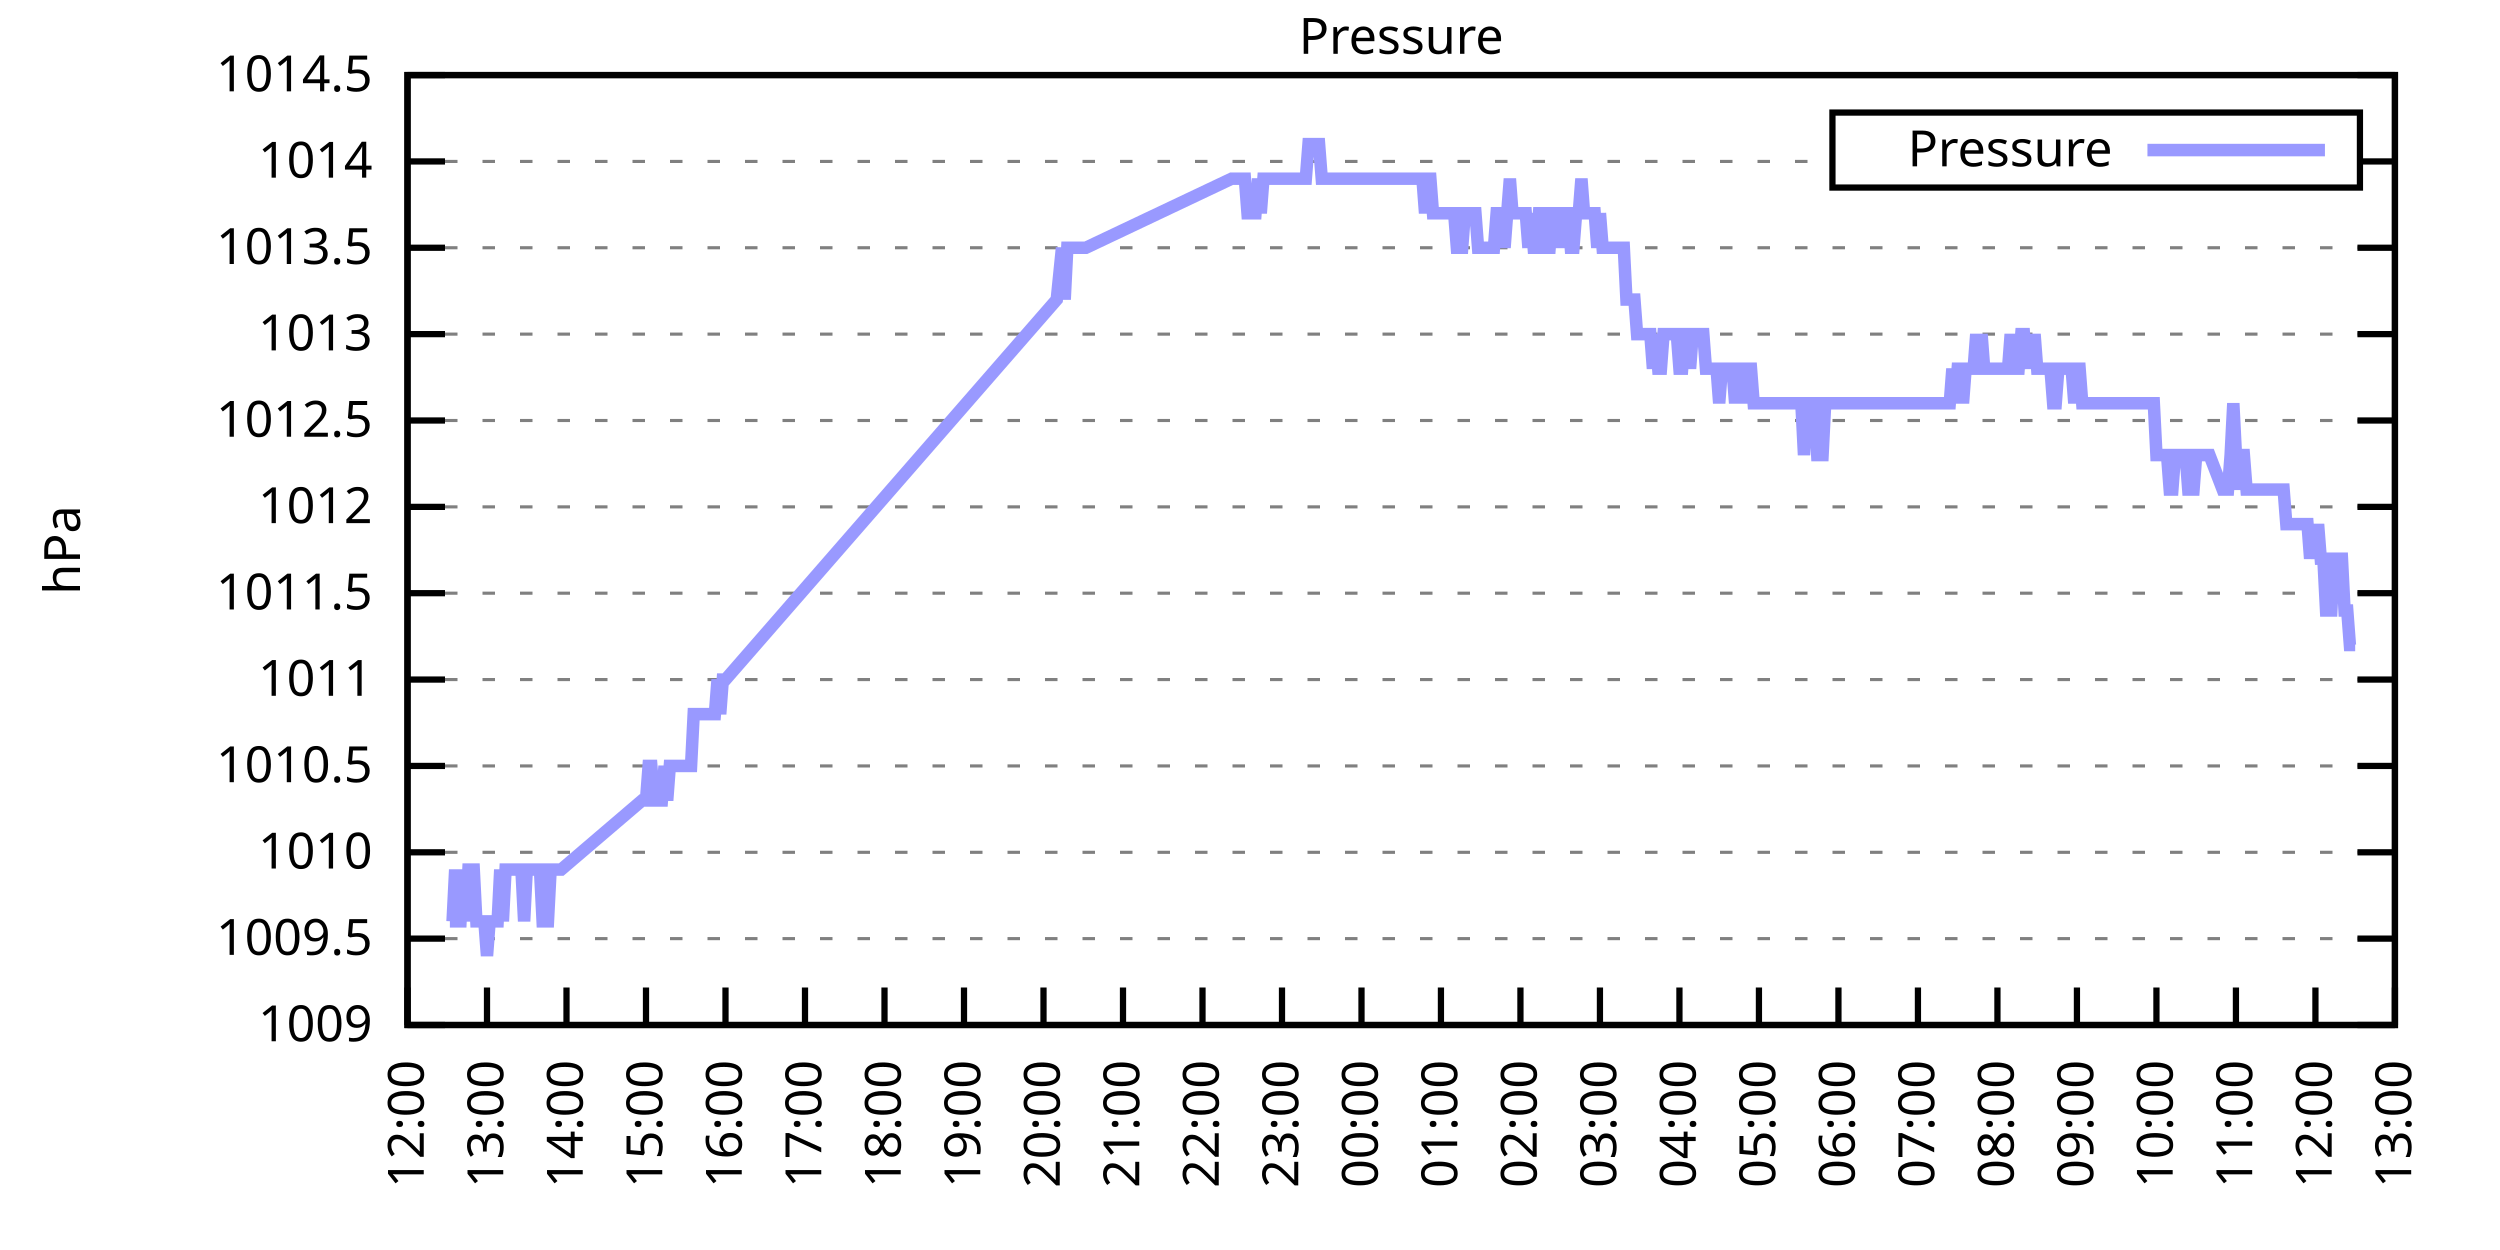
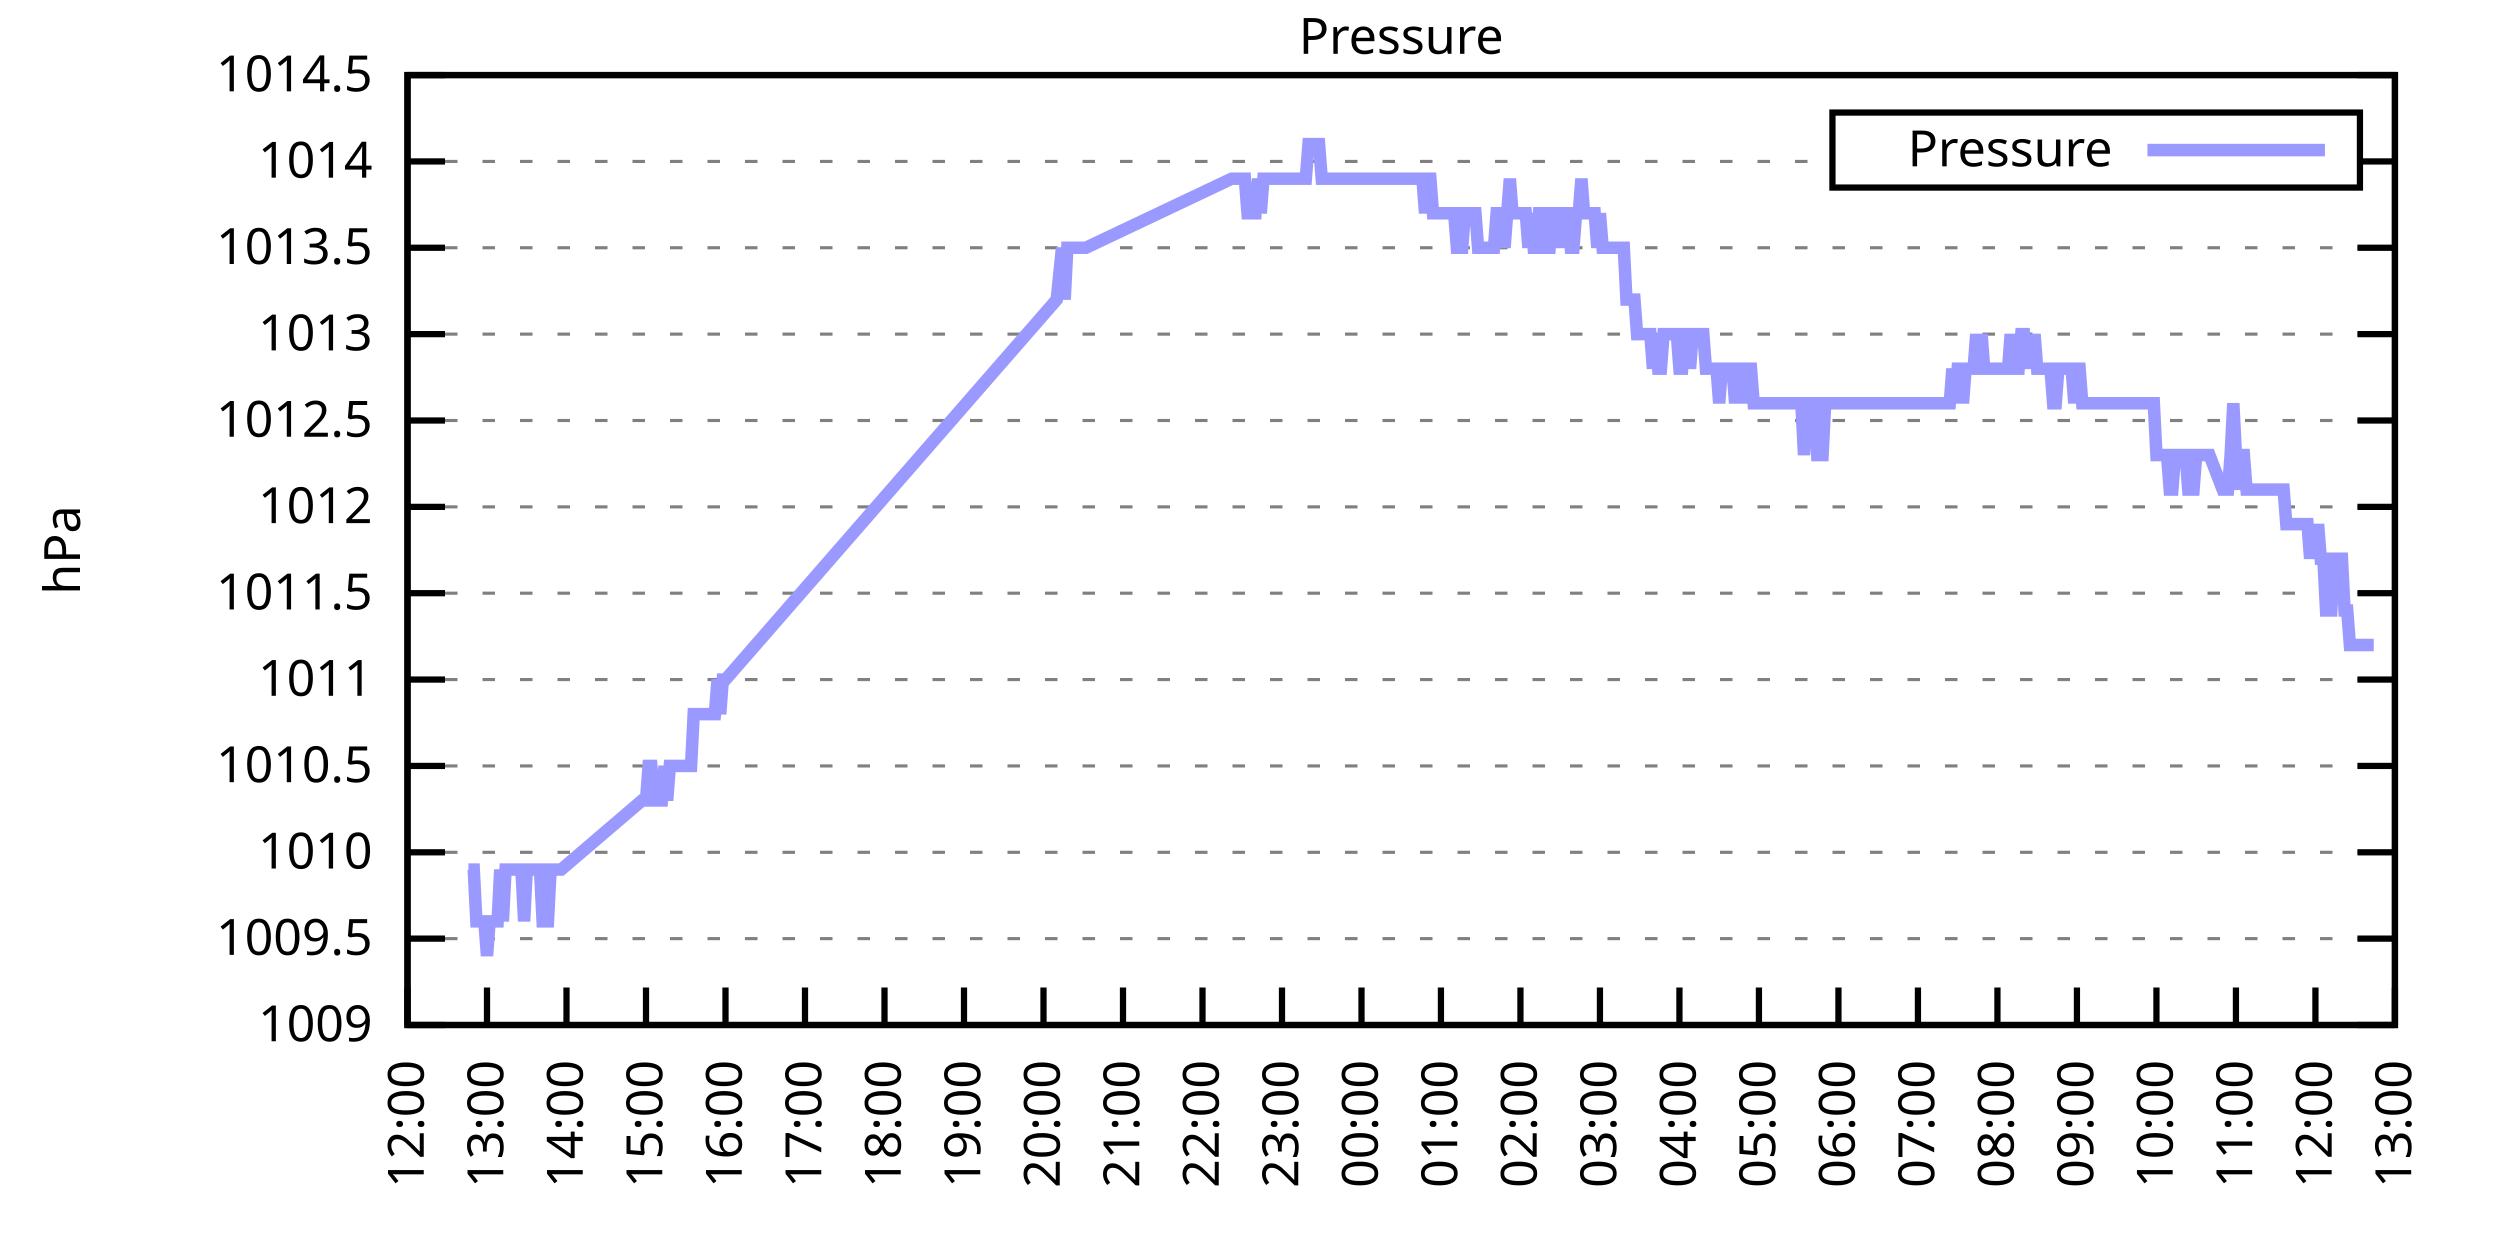
<svg xmlns="http://www.w3.org/2000/svg" xmlns:xlink="http://www.w3.org/1999/xlink" width="400" height="200" viewBox="0 0 400 200">
  <g id="gnuplot_canvas">
    <rect x="0" y="0" width="400" height="200" fill="none" />
    <defs>
      <circle id="gpDot" r="0.5" stroke-width="0.5" stroke="currentColor" />
      <path id="gpPt0" stroke-width="0.333" stroke="currentColor" d="M-1,0 h2 M0,-1 v2" />
      <path id="gpPt1" stroke-width="0.333" stroke="currentColor" d="M-1,-1 L1,1 M1,-1 L-1,1" />
      <path id="gpPt2" stroke-width="0.333" stroke="currentColor" d="M-1,0 L1,0 M0,-1 L0,1 M-1,-1 L1,1 M-1,1 L1,-1" />
      <rect id="gpPt3" stroke-width="0.333" stroke="currentColor" x="-1" y="-1" width="2" height="2" />
      <rect id="gpPt4" stroke-width="0.333" stroke="currentColor" fill="currentColor" x="-1" y="-1" width="2" height="2" />
      <circle id="gpPt5" stroke-width="0.333" stroke="currentColor" cx="0" cy="0" r="1" />
      <use xlink:href="#gpPt5" id="gpPt6" fill="currentColor" stroke="none" />
      <path id="gpPt7" stroke-width="0.333" stroke="currentColor" d="M0,-1.33 L-1.33,0.67 L1.33,0.67 z" />
      <use xlink:href="#gpPt7" id="gpPt8" fill="currentColor" stroke="none" />
      <use xlink:href="#gpPt7" id="gpPt9" stroke="currentColor" transform="rotate(180)" />
      <use xlink:href="#gpPt9" id="gpPt10" fill="currentColor" stroke="none" />
      <use xlink:href="#gpPt3" id="gpPt11" stroke="currentColor" transform="rotate(45)" />
      <use xlink:href="#gpPt11" id="gpPt12" fill="currentColor" stroke="none" />
      <path id="gpPt13" stroke-width="0.333" stroke="currentColor" d="M0,1.330 L1.265,0.411 L0.782,-1.067 L-0.782,-1.076 L-1.265,0.411 z" />
      <use xlink:href="#gpPt13" id="gpPt14" fill="currentColor" stroke="none" />
      <filter id="textbox" filterUnits="objectBoundingBox" x="0" y="0" height="1" width="1">
        <feFlood flood-color="white" flood-opacity="1" result="bgnd" />
        <feComposite in="SourceGraphic" in2="bgnd" operator="atop" />
      </filter>
      <filter id="greybox" filterUnits="objectBoundingBox" x="0" y="0" height="1" width="1">
        <feFlood flood-color="lightgrey" flood-opacity="1" result="grey" />
        <feComposite in="SourceGraphic" in2="grey" operator="atop" />
      </filter>
    </defs>
    <g fill="none" color="white" stroke="currentColor" stroke-width="1.00" stroke-linecap="butt" stroke-linejoin="miter">
</g>
    <g fill="none" color="black" stroke="currentColor" stroke-width="1.00" stroke-linecap="butt" stroke-linejoin="miter">
      <g stroke="none" shape-rendering="crispEdges">
        <polygon fill="rgb(255, 255, 255)" points="65.20,164.00 383.18,164.00 383.18,12.02 65.20,12.02 " />
      </g>
    </g>
    <g fill="none" color="black" stroke="currentColor" stroke-width="1.00" stroke-linecap="butt" stroke-linejoin="miter">
</g>
    <g fill="none" color="black" stroke="black" stroke-width="0.50" stroke-linecap="butt" stroke-linejoin="miter">
</g>
    <g fill="none" color="gray" stroke="currentColor" stroke-width="0.50" stroke-linecap="butt" stroke-linejoin="miter">
      <path stroke="gray" stroke-dasharray="2,4" class="gridline" d="M65.20,164.00 L383.19,164.00  " />
    </g>
    <g fill="none" color="gray" stroke="gray" stroke-width="1.00" stroke-linecap="butt" stroke-linejoin="miter">
</g>
    <g fill="none" color="black" stroke="currentColor" stroke-width="1.00" stroke-linecap="butt" stroke-linejoin="miter">
      <path stroke="black" d="M65.20,164.00 L71.20,164.00 M383.19,164.00 L377.19,164.00  " />
      <g transform="translate(59.60,166.60)" stroke="none" fill="black" font-family="Sans" font-size="8.00" text-anchor="end">
        <text>
          <tspan font-family="Sans"> 1009</tspan>
        </text>
      </g>
    </g>
    <g fill="none" color="black" stroke="currentColor" stroke-width="1.00" stroke-linecap="butt" stroke-linejoin="miter">
</g>
    <g fill="none" color="black" stroke="black" stroke-width="0.50" stroke-linecap="butt" stroke-linejoin="miter">
</g>
    <g fill="none" color="gray" stroke="currentColor" stroke-width="0.50" stroke-linecap="butt" stroke-linejoin="miter">
      <path stroke="gray" stroke-dasharray="2,4" class="gridline" d="M65.20,150.18 L383.19,150.18  " />
    </g>
    <g fill="none" color="gray" stroke="gray" stroke-width="1.00" stroke-linecap="butt" stroke-linejoin="miter">
</g>
    <g fill="none" color="black" stroke="currentColor" stroke-width="1.00" stroke-linecap="butt" stroke-linejoin="miter">
      <path stroke="black" d="M65.20,150.18 L71.20,150.18 M383.19,150.18 L377.19,150.18  " />
      <g transform="translate(59.60,152.78)" stroke="none" fill="black" font-family="Sans" font-size="8.00" text-anchor="end">
        <text>
          <tspan font-family="Sans"> 1009.5</tspan>
        </text>
      </g>
    </g>
    <g fill="none" color="black" stroke="currentColor" stroke-width="1.00" stroke-linecap="butt" stroke-linejoin="miter">
</g>
    <g fill="none" color="black" stroke="black" stroke-width="0.50" stroke-linecap="butt" stroke-linejoin="miter">
</g>
    <g fill="none" color="gray" stroke="currentColor" stroke-width="0.50" stroke-linecap="butt" stroke-linejoin="miter">
      <path stroke="gray" stroke-dasharray="2,4" class="gridline" d="M65.20,136.37 L383.19,136.37  " />
    </g>
    <g fill="none" color="gray" stroke="gray" stroke-width="1.00" stroke-linecap="butt" stroke-linejoin="miter">
</g>
    <g fill="none" color="black" stroke="currentColor" stroke-width="1.00" stroke-linecap="butt" stroke-linejoin="miter">
      <path stroke="black" d="M65.20,136.37 L71.20,136.37 M383.19,136.37 L377.19,136.37  " />
      <g transform="translate(59.60,138.97)" stroke="none" fill="black" font-family="Sans" font-size="8.00" text-anchor="end">
        <text>
          <tspan font-family="Sans"> 1010</tspan>
        </text>
      </g>
    </g>
    <g fill="none" color="black" stroke="currentColor" stroke-width="1.00" stroke-linecap="butt" stroke-linejoin="miter">
</g>
    <g fill="none" color="black" stroke="black" stroke-width="0.50" stroke-linecap="butt" stroke-linejoin="miter">
</g>
    <g fill="none" color="gray" stroke="currentColor" stroke-width="0.50" stroke-linecap="butt" stroke-linejoin="miter">
      <path stroke="gray" stroke-dasharray="2,4" class="gridline" d="M65.20,122.55 L383.19,122.55  " />
    </g>
    <g fill="none" color="gray" stroke="gray" stroke-width="1.00" stroke-linecap="butt" stroke-linejoin="miter">
</g>
    <g fill="none" color="black" stroke="currentColor" stroke-width="1.00" stroke-linecap="butt" stroke-linejoin="miter">
      <path stroke="black" d="M65.20,122.55 L71.20,122.55 M383.19,122.55 L377.19,122.55  " />
      <g transform="translate(59.60,125.15)" stroke="none" fill="black" font-family="Sans" font-size="8.00" text-anchor="end">
        <text>
          <tspan font-family="Sans"> 1010.5</tspan>
        </text>
      </g>
    </g>
    <g fill="none" color="black" stroke="currentColor" stroke-width="1.00" stroke-linecap="butt" stroke-linejoin="miter">
</g>
    <g fill="none" color="black" stroke="black" stroke-width="0.50" stroke-linecap="butt" stroke-linejoin="miter">
</g>
    <g fill="none" color="gray" stroke="currentColor" stroke-width="0.50" stroke-linecap="butt" stroke-linejoin="miter">
      <path stroke="gray" stroke-dasharray="2,4" class="gridline" d="M65.20,108.73 L383.19,108.73  " />
    </g>
    <g fill="none" color="gray" stroke="gray" stroke-width="1.00" stroke-linecap="butt" stroke-linejoin="miter">
</g>
    <g fill="none" color="black" stroke="currentColor" stroke-width="1.00" stroke-linecap="butt" stroke-linejoin="miter">
      <path stroke="black" d="M65.20,108.73 L71.20,108.73 M383.19,108.73 L377.19,108.73  " />
      <g transform="translate(59.60,111.33)" stroke="none" fill="black" font-family="Sans" font-size="8.00" text-anchor="end">
        <text>
          <tspan font-family="Sans"> 1011</tspan>
        </text>
      </g>
    </g>
    <g fill="none" color="black" stroke="currentColor" stroke-width="1.00" stroke-linecap="butt" stroke-linejoin="miter">
</g>
    <g fill="none" color="black" stroke="black" stroke-width="0.50" stroke-linecap="butt" stroke-linejoin="miter">
</g>
    <g fill="none" color="gray" stroke="currentColor" stroke-width="0.50" stroke-linecap="butt" stroke-linejoin="miter">
      <path stroke="gray" stroke-dasharray="2,4" class="gridline" d="M65.20,94.91 L383.19,94.91  " />
    </g>
    <g fill="none" color="gray" stroke="gray" stroke-width="1.00" stroke-linecap="butt" stroke-linejoin="miter">
</g>
    <g fill="none" color="black" stroke="currentColor" stroke-width="1.00" stroke-linecap="butt" stroke-linejoin="miter">
      <path stroke="black" d="M65.20,94.91 L71.20,94.91 M383.19,94.91 L377.19,94.91  " />
      <g transform="translate(59.60,97.51)" stroke="none" fill="black" font-family="Sans" font-size="8.00" text-anchor="end">
        <text>
          <tspan font-family="Sans"> 1011.5</tspan>
        </text>
      </g>
    </g>
    <g fill="none" color="black" stroke="currentColor" stroke-width="1.00" stroke-linecap="butt" stroke-linejoin="miter">
</g>
    <g fill="none" color="black" stroke="black" stroke-width="0.50" stroke-linecap="butt" stroke-linejoin="miter">
</g>
    <g fill="none" color="gray" stroke="currentColor" stroke-width="0.50" stroke-linecap="butt" stroke-linejoin="miter">
      <path stroke="gray" stroke-dasharray="2,4" class="gridline" d="M65.20,81.10 L383.19,81.10  " />
    </g>
    <g fill="none" color="gray" stroke="gray" stroke-width="1.00" stroke-linecap="butt" stroke-linejoin="miter">
</g>
    <g fill="none" color="black" stroke="currentColor" stroke-width="1.00" stroke-linecap="butt" stroke-linejoin="miter">
      <path stroke="black" d="M65.20,81.10 L71.20,81.10 M383.19,81.10 L377.19,81.10  " />
      <g transform="translate(59.60,83.70)" stroke="none" fill="black" font-family="Sans" font-size="8.00" text-anchor="end">
        <text>
          <tspan font-family="Sans"> 1012</tspan>
        </text>
      </g>
    </g>
    <g fill="none" color="black" stroke="currentColor" stroke-width="1.00" stroke-linecap="butt" stroke-linejoin="miter">
</g>
    <g fill="none" color="black" stroke="black" stroke-width="0.50" stroke-linecap="butt" stroke-linejoin="miter">
</g>
    <g fill="none" color="gray" stroke="currentColor" stroke-width="0.50" stroke-linecap="butt" stroke-linejoin="miter">
      <path stroke="gray" stroke-dasharray="2,4" class="gridline" d="M65.20,67.28 L383.19,67.28  " />
    </g>
    <g fill="none" color="gray" stroke="gray" stroke-width="1.00" stroke-linecap="butt" stroke-linejoin="miter">
</g>
    <g fill="none" color="black" stroke="currentColor" stroke-width="1.00" stroke-linecap="butt" stroke-linejoin="miter">
      <path stroke="black" d="M65.20,67.28 L71.20,67.28 M383.19,67.28 L377.19,67.28  " />
      <g transform="translate(59.60,69.88)" stroke="none" fill="black" font-family="Sans" font-size="8.00" text-anchor="end">
        <text>
          <tspan font-family="Sans"> 1012.5</tspan>
        </text>
      </g>
    </g>
    <g fill="none" color="black" stroke="currentColor" stroke-width="1.00" stroke-linecap="butt" stroke-linejoin="miter">
</g>
    <g fill="none" color="black" stroke="black" stroke-width="0.50" stroke-linecap="butt" stroke-linejoin="miter">
</g>
    <g fill="none" color="gray" stroke="currentColor" stroke-width="0.50" stroke-linecap="butt" stroke-linejoin="miter">
      <path stroke="gray" stroke-dasharray="2,4" class="gridline" d="M65.20,53.46 L383.19,53.46  " />
    </g>
    <g fill="none" color="gray" stroke="gray" stroke-width="1.00" stroke-linecap="butt" stroke-linejoin="miter">
</g>
    <g fill="none" color="black" stroke="currentColor" stroke-width="1.00" stroke-linecap="butt" stroke-linejoin="miter">
      <path stroke="black" d="M65.20,53.46 L71.20,53.46 M383.19,53.46 L377.19,53.46  " />
      <g transform="translate(59.60,56.06)" stroke="none" fill="black" font-family="Sans" font-size="8.00" text-anchor="end">
        <text>
          <tspan font-family="Sans"> 1013</tspan>
        </text>
      </g>
    </g>
    <g fill="none" color="black" stroke="currentColor" stroke-width="1.00" stroke-linecap="butt" stroke-linejoin="miter">
</g>
    <g fill="none" color="black" stroke="black" stroke-width="0.50" stroke-linecap="butt" stroke-linejoin="miter">
</g>
    <g fill="none" color="gray" stroke="currentColor" stroke-width="0.50" stroke-linecap="butt" stroke-linejoin="miter">
      <path stroke="gray" stroke-dasharray="2,4" class="gridline" d="M65.20,39.64 L383.19,39.64  " />
    </g>
    <g fill="none" color="gray" stroke="gray" stroke-width="1.00" stroke-linecap="butt" stroke-linejoin="miter">
</g>
    <g fill="none" color="black" stroke="currentColor" stroke-width="1.00" stroke-linecap="butt" stroke-linejoin="miter">
      <path stroke="black" d="M65.20,39.64 L71.20,39.64 M383.19,39.64 L377.19,39.64  " />
      <g transform="translate(59.60,42.24)" stroke="none" fill="black" font-family="Sans" font-size="8.00" text-anchor="end">
        <text>
          <tspan font-family="Sans"> 1013.5</tspan>
        </text>
      </g>
    </g>
    <g fill="none" color="black" stroke="currentColor" stroke-width="1.00" stroke-linecap="butt" stroke-linejoin="miter">
</g>
    <g fill="none" color="black" stroke="black" stroke-width="0.50" stroke-linecap="butt" stroke-linejoin="miter">
</g>
    <g fill="none" color="gray" stroke="currentColor" stroke-width="0.50" stroke-linecap="butt" stroke-linejoin="miter">
      <path stroke="gray" stroke-dasharray="2,4" class="gridline" d="M65.20,25.83 L293.19,25.83 M377.59,25.83 L383.19,25.83  " />
    </g>
    <g fill="none" color="gray" stroke="gray" stroke-width="1.00" stroke-linecap="butt" stroke-linejoin="miter">
</g>
    <g fill="none" color="black" stroke="currentColor" stroke-width="1.00" stroke-linecap="butt" stroke-linejoin="miter">
      <path stroke="black" d="M65.20,25.83 L71.20,25.83 M383.19,25.83 L377.19,25.83  " />
      <g transform="translate(59.60,28.43)" stroke="none" fill="black" font-family="Sans" font-size="8.00" text-anchor="end">
        <text>
          <tspan font-family="Sans"> 1014</tspan>
        </text>
      </g>
    </g>
    <g fill="none" color="black" stroke="currentColor" stroke-width="1.00" stroke-linecap="butt" stroke-linejoin="miter">
</g>
    <g fill="none" color="black" stroke="black" stroke-width="0.50" stroke-linecap="butt" stroke-linejoin="miter">
</g>
    <g fill="none" color="gray" stroke="currentColor" stroke-width="0.50" stroke-linecap="butt" stroke-linejoin="miter">
      <path stroke="gray" stroke-dasharray="2,4" class="gridline" d="M65.20,12.01 L383.19,12.01  " />
    </g>
    <g fill="none" color="gray" stroke="gray" stroke-width="1.00" stroke-linecap="butt" stroke-linejoin="miter">
</g>
    <g fill="none" color="black" stroke="currentColor" stroke-width="1.00" stroke-linecap="butt" stroke-linejoin="miter">
      <path stroke="black" d="M65.20,12.01 L71.20,12.01 M383.19,12.01 L377.19,12.01  " />
      <g transform="translate(59.60,14.61)" stroke="none" fill="black" font-family="Sans" font-size="8.00" text-anchor="end">
        <text>
          <tspan font-family="Sans"> 1014.5</tspan>
        </text>
      </g>
    </g>
    <g fill="none" color="black" stroke="currentColor" stroke-width="1.00" stroke-linecap="butt" stroke-linejoin="miter">
      <path stroke="black" d="M65.20,164.00 L65.20,158.00  " />
      <g transform="translate(67.80,169.60) rotate(270.00)" stroke="none" fill="black" font-family="Sans" font-size="8.00" text-anchor="end">
        <text>
          <tspan font-family="Sans">12:00</tspan>
        </text>
      </g>
    </g>
    <g fill="none" color="black" stroke="currentColor" stroke-width="1.00" stroke-linecap="butt" stroke-linejoin="miter">
      <path stroke="black" d="M77.92,164.00 L77.92,158.00  " />
      <g transform="translate(80.52,169.60) rotate(270.00)" stroke="none" fill="black" font-family="Sans" font-size="8.00" text-anchor="end">
        <text>
          <tspan font-family="Sans">13:00</tspan>
        </text>
      </g>
    </g>
    <g fill="none" color="black" stroke="currentColor" stroke-width="1.00" stroke-linecap="butt" stroke-linejoin="miter">
      <path stroke="black" d="M90.64,164.00 L90.64,158.00  " />
      <g transform="translate(93.24,169.60) rotate(270.00)" stroke="none" fill="black" font-family="Sans" font-size="8.00" text-anchor="end">
        <text>
          <tspan font-family="Sans">14:00</tspan>
        </text>
      </g>
    </g>
    <g fill="none" color="black" stroke="currentColor" stroke-width="1.00" stroke-linecap="butt" stroke-linejoin="miter">
      <path stroke="black" d="M103.36,164.00 L103.36,158.00  " />
      <g transform="translate(105.96,169.60) rotate(270.00)" stroke="none" fill="black" font-family="Sans" font-size="8.00" text-anchor="end">
        <text>
          <tspan font-family="Sans">15:00</tspan>
        </text>
      </g>
    </g>
    <g fill="none" color="black" stroke="currentColor" stroke-width="1.00" stroke-linecap="butt" stroke-linejoin="miter">
      <path stroke="black" d="M116.08,164.00 L116.08,158.00  " />
      <g transform="translate(118.68,169.60) rotate(270.00)" stroke="none" fill="black" font-family="Sans" font-size="8.00" text-anchor="end">
        <text>
          <tspan font-family="Sans">16:00</tspan>
        </text>
      </g>
    </g>
    <g fill="none" color="black" stroke="currentColor" stroke-width="1.00" stroke-linecap="butt" stroke-linejoin="miter">
      <path stroke="black" d="M128.80,164.00 L128.80,158.00  " />
      <g transform="translate(131.40,169.60) rotate(270.00)" stroke="none" fill="black" font-family="Sans" font-size="8.00" text-anchor="end">
        <text>
          <tspan font-family="Sans">17:00</tspan>
        </text>
      </g>
    </g>
    <g fill="none" color="black" stroke="currentColor" stroke-width="1.00" stroke-linecap="butt" stroke-linejoin="miter">
      <path stroke="black" d="M141.52,164.00 L141.52,158.00  " />
      <g transform="translate(144.12,169.60) rotate(270.00)" stroke="none" fill="black" font-family="Sans" font-size="8.00" text-anchor="end">
        <text>
          <tspan font-family="Sans">18:00</tspan>
        </text>
      </g>
    </g>
    <g fill="none" color="black" stroke="currentColor" stroke-width="1.00" stroke-linecap="butt" stroke-linejoin="miter">
      <path stroke="black" d="M154.24,164.00 L154.24,158.00  " />
      <g transform="translate(156.84,169.60) rotate(270.00)" stroke="none" fill="black" font-family="Sans" font-size="8.00" text-anchor="end">
        <text>
          <tspan font-family="Sans">19:00</tspan>
        </text>
      </g>
    </g>
    <g fill="none" color="black" stroke="currentColor" stroke-width="1.00" stroke-linecap="butt" stroke-linejoin="miter">
      <path stroke="black" d="M166.96,164.00 L166.96,158.00  " />
      <g transform="translate(169.56,169.60) rotate(270.00)" stroke="none" fill="black" font-family="Sans" font-size="8.00" text-anchor="end">
        <text>
          <tspan font-family="Sans">20:00</tspan>
        </text>
      </g>
    </g>
    <g fill="none" color="black" stroke="currentColor" stroke-width="1.00" stroke-linecap="butt" stroke-linejoin="miter">
      <path stroke="black" d="M179.68,164.00 L179.68,158.00  " />
      <g transform="translate(182.28,169.60) rotate(270.00)" stroke="none" fill="black" font-family="Sans" font-size="8.00" text-anchor="end">
        <text>
          <tspan font-family="Sans">21:00</tspan>
        </text>
      </g>
    </g>
    <g fill="none" color="black" stroke="currentColor" stroke-width="1.00" stroke-linecap="butt" stroke-linejoin="miter">
      <path stroke="black" d="M192.40,164.00 L192.40,158.00  " />
      <g transform="translate(195.00,169.60) rotate(270.00)" stroke="none" fill="black" font-family="Sans" font-size="8.00" text-anchor="end">
        <text>
          <tspan font-family="Sans">22:00</tspan>
        </text>
      </g>
    </g>
    <g fill="none" color="black" stroke="currentColor" stroke-width="1.00" stroke-linecap="butt" stroke-linejoin="miter">
      <path stroke="black" d="M205.12,164.00 L205.12,158.00  " />
      <g transform="translate(207.72,169.60) rotate(270.00)" stroke="none" fill="black" font-family="Sans" font-size="8.00" text-anchor="end">
        <text>
          <tspan font-family="Sans">23:00</tspan>
        </text>
      </g>
    </g>
    <g fill="none" color="black" stroke="currentColor" stroke-width="1.00" stroke-linecap="butt" stroke-linejoin="miter">
      <path stroke="black" d="M217.84,164.00 L217.84,158.00  " />
      <g transform="translate(220.44,169.60) rotate(270.00)" stroke="none" fill="black" font-family="Sans" font-size="8.00" text-anchor="end">
        <text>
          <tspan font-family="Sans">00:00</tspan>
        </text>
      </g>
    </g>
    <g fill="none" color="black" stroke="currentColor" stroke-width="1.00" stroke-linecap="butt" stroke-linejoin="miter">
      <path stroke="black" d="M230.55,164.00 L230.55,158.00  " />
      <g transform="translate(233.15,169.60) rotate(270.00)" stroke="none" fill="black" font-family="Sans" font-size="8.00" text-anchor="end">
        <text>
          <tspan font-family="Sans">01:00</tspan>
        </text>
      </g>
    </g>
    <g fill="none" color="black" stroke="currentColor" stroke-width="1.00" stroke-linecap="butt" stroke-linejoin="miter">
      <path stroke="black" d="M243.27,164.00 L243.27,158.00  " />
      <g transform="translate(245.87,169.60) rotate(270.00)" stroke="none" fill="black" font-family="Sans" font-size="8.00" text-anchor="end">
        <text>
          <tspan font-family="Sans">02:00</tspan>
        </text>
      </g>
    </g>
    <g fill="none" color="black" stroke="currentColor" stroke-width="1.00" stroke-linecap="butt" stroke-linejoin="miter">
      <path stroke="black" d="M255.99,164.00 L255.99,158.00  " />
      <g transform="translate(258.59,169.60) rotate(270.00)" stroke="none" fill="black" font-family="Sans" font-size="8.00" text-anchor="end">
        <text>
          <tspan font-family="Sans">03:00</tspan>
        </text>
      </g>
    </g>
    <g fill="none" color="black" stroke="currentColor" stroke-width="1.00" stroke-linecap="butt" stroke-linejoin="miter">
      <path stroke="black" d="M268.71,164.00 L268.71,158.00  " />
      <g transform="translate(271.31,169.60) rotate(270.00)" stroke="none" fill="black" font-family="Sans" font-size="8.00" text-anchor="end">
        <text>
          <tspan font-family="Sans">04:00</tspan>
        </text>
      </g>
    </g>
    <g fill="none" color="black" stroke="currentColor" stroke-width="1.00" stroke-linecap="butt" stroke-linejoin="miter">
      <path stroke="black" d="M281.43,164.00 L281.43,158.00  " />
      <g transform="translate(284.03,169.60) rotate(270.00)" stroke="none" fill="black" font-family="Sans" font-size="8.00" text-anchor="end">
        <text>
          <tspan font-family="Sans">05:00</tspan>
        </text>
      </g>
    </g>
    <g fill="none" color="black" stroke="currentColor" stroke-width="1.00" stroke-linecap="butt" stroke-linejoin="miter">
      <path stroke="black" d="M294.15,164.00 L294.15,158.00  " />
      <g transform="translate(296.75,169.60) rotate(270.00)" stroke="none" fill="black" font-family="Sans" font-size="8.00" text-anchor="end">
        <text>
          <tspan font-family="Sans">06:00</tspan>
        </text>
      </g>
    </g>
    <g fill="none" color="black" stroke="currentColor" stroke-width="1.00" stroke-linecap="butt" stroke-linejoin="miter">
      <path stroke="black" d="M306.87,164.00 L306.87,158.00  " />
      <g transform="translate(309.47,169.60) rotate(270.00)" stroke="none" fill="black" font-family="Sans" font-size="8.00" text-anchor="end">
        <text>
          <tspan font-family="Sans">07:00</tspan>
        </text>
      </g>
    </g>
    <g fill="none" color="black" stroke="currentColor" stroke-width="1.00" stroke-linecap="butt" stroke-linejoin="miter">
      <path stroke="black" d="M319.59,164.00 L319.59,158.00  " />
      <g transform="translate(322.19,169.60) rotate(270.00)" stroke="none" fill="black" font-family="Sans" font-size="8.00" text-anchor="end">
        <text>
          <tspan font-family="Sans">08:00</tspan>
        </text>
      </g>
    </g>
    <g fill="none" color="black" stroke="currentColor" stroke-width="1.00" stroke-linecap="butt" stroke-linejoin="miter">
      <path stroke="black" d="M332.31,164.00 L332.31,158.00  " />
      <g transform="translate(334.91,169.60) rotate(270.00)" stroke="none" fill="black" font-family="Sans" font-size="8.00" text-anchor="end">
        <text>
          <tspan font-family="Sans">09:00</tspan>
        </text>
      </g>
    </g>
    <g fill="none" color="black" stroke="currentColor" stroke-width="1.00" stroke-linecap="butt" stroke-linejoin="miter">
      <path stroke="black" d="M345.03,164.00 L345.03,158.00  " />
      <g transform="translate(347.63,169.60) rotate(270.00)" stroke="none" fill="black" font-family="Sans" font-size="8.00" text-anchor="end">
        <text>
          <tspan font-family="Sans">10:00</tspan>
        </text>
      </g>
    </g>
    <g fill="none" color="black" stroke="currentColor" stroke-width="1.00" stroke-linecap="butt" stroke-linejoin="miter">
      <path stroke="black" d="M357.75,164.00 L357.75,158.00  " />
      <g transform="translate(360.35,169.60) rotate(270.00)" stroke="none" fill="black" font-family="Sans" font-size="8.00" text-anchor="end">
        <text>
          <tspan font-family="Sans">11:00</tspan>
        </text>
      </g>
    </g>
    <g fill="none" color="black" stroke="currentColor" stroke-width="1.00" stroke-linecap="butt" stroke-linejoin="miter">
      <path stroke="black" d="M370.47,164.00 L370.47,158.00  " />
      <g transform="translate(373.07,169.60) rotate(270.00)" stroke="none" fill="black" font-family="Sans" font-size="8.00" text-anchor="end">
        <text>
          <tspan font-family="Sans">12:00</tspan>
        </text>
      </g>
    </g>
    <g fill="none" color="black" stroke="currentColor" stroke-width="1.00" stroke-linecap="butt" stroke-linejoin="miter">
      <path stroke="black" d="M383.19,164.00 L383.19,158.00  " />
      <g transform="translate(385.79,169.60) rotate(270.00)" stroke="none" fill="black" font-family="Sans" font-size="8.00" text-anchor="end">
        <text>
          <tspan font-family="Sans">13:00</tspan>
        </text>
      </g>
    </g>
    <g fill="none" color="black" stroke="currentColor" stroke-width="1.00" stroke-linecap="butt" stroke-linejoin="miter">
</g>
    <g fill="none" color="black" stroke="currentColor" stroke-width="1.00" stroke-linecap="butt" stroke-linejoin="miter">
      <path stroke="black" d="M65.20,12.01 L65.20,164.00 L383.19,164.00 L383.19,12.01 L65.20,12.01 Z  " />
    </g>
    <g fill="none" color="black" stroke="currentColor" stroke-width="1.00" stroke-linecap="butt" stroke-linejoin="miter">
</g>
    <g fill="none" color="black" stroke="currentColor" stroke-width="1.00" stroke-linecap="butt" stroke-linejoin="miter">
      <path stroke="black" d="M293.19,30.01 L293.19,18.01 L377.59,18.01 L377.59,30.01 L293.19,30.01 Z  " />
    </g>
    <g id="Pressure_plot_1">
      <g fill="none" color="white" stroke="black" stroke-width="2.00" stroke-linecap="butt" stroke-linejoin="miter">
</g>
      <g fill="none" color="black" stroke="currentColor" stroke-width="2.00" stroke-linecap="butt" stroke-linejoin="miter">
        <g transform="translate(337.99,26.61)" stroke="none" fill="black" font-family="Sans" font-size="8.00" text-anchor="end">
          <text>
            <tspan font-family="Sans">Pressure</tspan>
          </text>
        </g>
      </g>
      <g fill="none" color="black" stroke="currentColor" stroke-width="2.00" stroke-linecap="butt" stroke-linejoin="miter">
-         <path stroke="rgb(153, 153, 255)" d="M343.59,24.01 L371.99,24.01 M71.98,147.42 L72.41,147.42 L72.83,139.13 L73.26,147.42 L73.68,147.42 L74.10,139.13   L74.53,147.42 L74.95,139.13 L75.38,139.13 L75.80,139.13 L76.22,147.42 L76.65,147.42 L77.07,147.42 L77.50,147.42   L77.92,152.95 L78.34,147.42 L78.77,147.42 L79.19,147.42 L79.62,147.42 L80.04,139.13 L80.46,147.42 L80.89,139.13   L81.31,139.13 L81.74,139.13 L82.16,139.13 L82.58,139.13 L83.01,139.13 L83.43,139.13 L83.86,147.42 L84.28,139.13   L84.70,139.13 L85.13,139.13 L85.55,139.13 L85.98,139.13 L86.40,139.13 L86.82,147.42 L87.25,147.42 L87.67,147.42   L88.10,139.13 L88.52,139.13 L88.94,139.13 L89.37,139.13 L89.79,139.13 L102.72,128.08 L103.36,128.08 L103.78,122.55   L104.21,122.55 L104.63,128.08 L105.05,128.08 L105.48,128.08 L105.90,128.08 L106.33,122.55 L106.75,128.08 L107.17,122.55   L107.60,122.55 L108.02,122.55 L108.66,122.55 L109.29,122.55 L109.72,122.55 L110.14,122.55 L110.57,122.55 L110.99,114.26   L111.41,114.26 L111.84,114.26 L112.26,114.26 L112.69,114.26 L113.11,114.26 L113.53,114.26 L113.96,114.26 L114.38,114.26   L114.81,108.73 L115.23,114.26 L115.65,108.73 L116.08,108.73 L169.08,47.93 L169.92,39.64 L170.35,47.93 L170.77,39.64   L171.20,39.64 L171.62,39.64 L172.04,39.64 L172.47,39.64 L172.89,39.64 L173.32,39.64 L173.74,39.64 L197.06,28.59   L197.91,28.59 L198.33,28.59 L198.76,28.59 L199.18,28.59 L199.60,34.12 L200.03,34.12 L200.45,34.12 L200.88,34.12   L201.30,28.59 L201.72,34.12 L202.15,28.59 L202.57,28.59 L203.00,28.59 L203.42,28.59 L203.84,28.59 L204.27,28.59   L204.69,28.59 L205.12,28.59 L205.54,28.59 L205.96,28.59 L206.39,28.59 L206.81,28.59 L207.24,28.59 L207.66,28.59   L208.08,28.59 L208.51,28.59 L208.93,28.59 L209.36,23.06 L209.78,23.06 L210.20,23.06 L210.63,23.06 L211.05,23.06   L211.48,28.59 L211.90,28.59 L212.32,28.59 L212.75,28.59 L213.17,28.59 L213.60,28.59 L214.02,28.59 L214.44,28.59   L214.87,28.59 L215.29,28.59 L215.72,28.59 L216.14,28.59 L216.56,28.59 L216.99,28.59 L217.41,28.59 L217.84,28.59   L218.26,28.59 L218.68,28.59 L219.11,28.59 L219.53,28.59 L219.96,28.59 L220.38,28.59 L220.80,28.59 L221.23,28.59   L221.65,28.59 L222.08,28.59 L222.50,28.59 L222.92,28.59 L223.35,28.59 L223.77,28.59 L224.20,28.59 L224.62,28.59   L225.04,28.59 L225.47,28.59 L225.89,28.59 L226.31,28.59 L226.74,28.59 L227.16,28.59 L227.59,28.59 L228.01,34.12   L228.43,28.59 L228.86,28.59 L229.28,34.12 L229.71,34.12 L230.13,34.12 L230.55,34.12 L230.98,34.12 L231.40,34.12   L231.83,34.12 L232.25,34.12 L232.67,34.12 L233.10,39.64 L233.52,39.64 L233.95,39.64 L234.37,34.12 L234.79,34.12   L235.22,34.12 L235.64,34.12 L236.07,34.12 L236.49,39.64 L236.91,39.64 L237.34,39.64 L237.76,39.64 L238.19,39.64   L238.61,39.64 L239.03,39.64 L239.46,34.12 L239.88,34.12 L240.31,34.12 L240.73,39.64 L241.15,34.12 L241.58,28.59   L242.00,34.12 L242.43,34.12 L242.85,34.12 L243.27,34.12 L243.70,34.12 L244.12,34.12 L244.55,39.64 L244.97,34.12   L245.39,39.64 L245.82,39.64 L246.24,34.12 L246.67,34.12 L247.09,39.64 L247.51,39.64 L247.94,39.64 L248.36,34.12   L248.79,34.12 L249.21,34.12 L249.63,39.64 L250.06,34.12 L250.48,34.12 L250.91,34.12 L251.33,39.64 L251.75,39.64   L252.18,34.12 L252.60,34.12 L253.03,28.59 L253.45,34.12 L253.87,34.12 L254.30,34.12 L254.72,34.12 L255.15,34.12   L255.57,39.64 L255.99,34.12 L256.42,39.64 L256.84,39.64 L257.27,39.64 L257.69,39.64 L258.11,39.64 L258.54,39.64   L258.96,39.64 L259.39,39.64 L259.81,39.64 L260.23,47.93 L260.66,47.93 L261.08,47.93 L261.51,47.93 L261.93,53.46   L262.35,53.46 L262.78,53.46 L263.20,53.46 L263.63,53.46 L264.05,53.46 L264.47,58.99 L264.90,53.46 L265.32,58.99   L265.75,58.99 L266.17,53.46 L266.59,53.46 L267.02,53.46 L267.44,53.46 L267.87,53.46 L268.29,53.46 L268.71,58.99   L269.14,58.99 L269.56,53.46 L269.99,53.46 L270.41,58.99 L270.83,53.46 L271.26,53.46 L271.68,53.46 L272.11,53.46   L272.53,53.46 L272.95,58.99 L273.38,58.99 L273.80,58.99 L274.23,58.99 L274.65,58.99 L275.07,64.52 L275.50,58.99   L275.92,58.99 L276.35,58.99 L276.77,58.99 L277.19,58.99 L277.62,64.52 L278.04,58.99 L278.47,58.99 L278.89,64.52   L279.31,58.99 L279.74,58.99 L280.16,58.99 L280.59,64.52 L281.01,64.52 L281.43,64.52 L281.86,64.52 L282.28,64.52   L282.71,64.52 L283.13,64.52 L283.55,64.52 L283.98,64.52 L284.40,64.52 L284.83,64.52 L285.25,64.52 L285.67,64.52   L286.10,64.52 L286.52,64.52 L286.95,64.52 L287.37,64.52 L287.79,64.52 L288.22,64.52 L288.64,72.81 L289.06,64.52   L289.49,64.52 L289.91,64.52 L290.34,64.52 L290.76,72.81 L291.18,72.81 L291.61,72.81 L292.03,64.52 L292.46,64.52   L292.88,64.52 L293.30,64.52 L293.73,64.52 L294.15,64.52 L294.58,64.52 L295.00,64.52 L295.42,64.52 L295.85,64.52   L296.27,64.52 L296.70,64.52 L297.12,64.52 L297.54,64.52 L297.97,64.52 L298.39,64.52 L298.82,64.52 L299.24,64.52   L299.66,64.52 L300.09,64.52 L300.51,64.52 L300.94,64.52 L301.36,64.52 L301.78,64.52 L302.21,64.52 L302.63,64.52   L303.06,64.52 L303.48,64.52 L303.90,64.52 L304.33,64.52 L304.75,64.52 L305.18,64.52 L305.60,64.52 L306.02,64.52   L306.45,64.52 L306.87,64.52 L307.30,64.52 L307.72,64.52 L308.14,64.52 L308.57,64.52 L308.99,64.52 L309.42,64.52   L309.84,64.52 L310.26,64.52 L310.69,64.52 L311.11,64.52 L311.54,64.52 L311.96,64.52 L312.38,58.99 L312.81,64.52   L313.23,58.99 L313.66,58.99 L314.08,64.52 L314.50,58.99 L314.93,58.99 L315.35,58.99 L315.78,58.99 L316.20,53.46   L316.62,58.99 L317.05,53.46 L317.47,58.99 L317.90,58.99 L318.32,58.99 L318.74,58.99 L319.17,58.99 L319.59,58.99   L320.02,58.99 L320.44,58.99 L320.86,58.99 L321.29,58.99 L321.71,53.46 L322.14,58.99 L322.56,58.99 L322.98,58.99   L323.41,53.46 L323.83,53.46 L324.26,58.99 L324.68,53.46 L325.10,58.99 L325.53,53.46 L325.95,58.99 L326.38,58.99   L326.80,58.99 L327.22,58.99 L327.65,58.99 L328.07,58.99 L328.50,64.52 L328.92,64.52 L329.34,58.99 L329.77,58.99   L330.19,58.99 L330.62,58.99 L331.04,58.99 L331.46,58.99 L331.89,64.52 L332.31,58.99 L332.74,58.99 L333.16,64.52   L333.58,64.52 L334.01,64.52 L334.43,64.52 L334.86,64.52 L335.28,64.52 L335.70,64.52 L336.13,64.52 L336.55,64.52   L336.98,64.52 L337.40,64.52 L337.82,64.52 L338.25,64.52 L338.67,64.52 L339.10,64.52 L339.52,64.52 L339.94,64.52   L340.37,64.52 L340.79,64.52 L341.22,64.52 L341.64,64.52 L342.06,64.52 L342.49,64.52 L342.91,64.52 L343.34,64.52   L343.76,64.52 L344.18,64.52 L344.61,64.52 L345.03,72.81 L345.46,72.81 L345.88,72.81 L346.30,72.81 L346.73,72.81   L347.15,78.33 L347.58,78.33 L348.00,72.81 L348.42,72.81 L348.85,72.81 L349.27,72.81 L349.70,72.81 L350.12,78.33   L350.54,78.33 L350.97,78.33 L351.39,72.81 L351.81,72.81 L352.24,72.81 L352.66,72.81 L353.09,72.81 L353.51,72.81   L355.63,78.33 L356.48,78.33 L356.90,72.81 L357.33,64.52 L357.75,72.81 L358.17,78.33 L358.60,72.81 L359.02,72.81   L359.45,78.33 L359.87,78.33 L360.29,78.33 L360.72,78.33 L361.14,78.33 L361.57,78.33 L361.99,78.33 L362.41,78.33   L362.84,78.33 L363.26,78.33 L363.69,78.33 L364.11,78.33 L364.53,78.33 L364.96,78.33 L365.38,78.33 L365.81,83.86   L366.23,83.86 L366.65,83.86 L367.08,83.86 L367.50,83.86 L367.93,83.86 L368.35,83.86 L368.77,83.86 L369.20,83.86   L369.62,89.39 L370.05,83.86 L370.47,89.39 L370.89,83.86 L371.32,89.39 L371.74,89.39 L372.17,97.68 L372.59,97.68   L373.01,97.68 L373.44,89.39 L373.86,89.39 L374.29,89.39 L374.71,89.39 L375.13,97.68 L375.56,97.68 L375.98,103.20   L376.41,103.20 L376.83,103.20  " />
+         <path stroke="rgb(153, 153, 255)" d="M343.59,24.01 L371.99,24.01 M74.95,139.13 L75.38,139.13 L75.80,139.13 L76.22,147.42 L76.65,147.42 L77.07,147.42   L77.50,147.42 L77.92,152.95 L78.34,147.42 L78.77,147.42 L79.19,147.42 L79.62,147.42 L80.04,139.13 L80.46,147.42   L80.89,139.13 L81.31,139.13 L81.74,139.13 L82.16,139.13 L82.58,139.13 L83.01,139.13 L83.43,139.13 L83.86,147.42   L84.28,139.13 L84.70,139.13 L85.13,139.13 L85.55,139.13 L85.98,139.13 L86.40,139.13 L86.82,147.42 L87.25,147.42   L87.67,147.42 L88.10,139.13 L88.52,139.13 L88.94,139.13 L89.37,139.13 L89.79,139.13 L102.72,128.08 L103.36,128.08   L103.78,122.55 L104.21,122.55 L104.63,128.08 L105.05,128.08 L105.48,128.08 L105.90,128.08 L106.33,122.55 L106.75,128.08   L107.17,122.55 L107.60,122.55 L108.02,122.55 L108.66,122.55 L109.29,122.55 L109.72,122.55 L110.14,122.55 L110.57,122.55   L110.99,114.26 L111.41,114.26 L111.84,114.26 L112.26,114.26 L112.69,114.26 L113.11,114.26 L113.53,114.26 L113.96,114.26   L114.38,114.26 L114.81,108.73 L115.23,114.26 L115.65,108.73 L116.08,108.73 L169.08,47.93 L169.92,39.64 L170.35,47.93   L170.77,39.64 L171.20,39.64 L171.62,39.64 L172.04,39.64 L172.47,39.64 L172.89,39.64 L173.32,39.64 L173.74,39.64   L197.06,28.59 L197.91,28.59 L198.33,28.59 L198.76,28.59 L199.18,28.59 L199.60,34.12 L200.03,34.12 L200.45,34.12   L200.88,34.12 L201.30,28.59 L201.72,34.12 L202.15,28.59 L202.57,28.59 L203.00,28.59 L203.42,28.59 L203.84,28.59   L204.27,28.59 L204.69,28.59 L205.12,28.59 L205.54,28.59 L205.96,28.59 L206.39,28.59 L206.81,28.59 L207.24,28.59   L207.66,28.59 L208.08,28.59 L208.51,28.59 L208.93,28.59 L209.36,23.06 L209.78,23.06 L210.20,23.06 L210.63,23.06   L211.05,23.06 L211.48,28.59 L211.90,28.59 L212.32,28.59 L212.75,28.59 L213.17,28.59 L213.60,28.59 L214.02,28.59   L214.44,28.59 L214.87,28.59 L215.29,28.59 L215.72,28.59 L216.14,28.59 L216.56,28.59 L216.99,28.59 L217.41,28.59   L217.84,28.59 L218.26,28.59 L218.68,28.59 L219.11,28.59 L219.53,28.59 L219.96,28.59 L220.38,28.59 L220.80,28.59   L221.23,28.59 L221.65,28.59 L222.08,28.59 L222.50,28.59 L222.92,28.59 L223.35,28.59 L223.77,28.59 L224.20,28.59   L224.62,28.59 L225.04,28.59 L225.47,28.59 L225.89,28.59 L226.31,28.59 L226.74,28.59 L227.16,28.59 L227.59,28.59   L228.01,34.12 L228.43,28.59 L228.86,28.59 L229.28,34.12 L229.71,34.12 L230.13,34.12 L230.55,34.12 L230.98,34.12   L231.40,34.12 L231.83,34.12 L232.25,34.12 L232.67,34.12 L233.10,39.64 L233.52,39.64 L233.95,39.64 L234.37,34.12   L234.79,34.12 L235.22,34.12 L235.64,34.12 L236.07,34.12 L236.49,39.64 L236.91,39.64 L237.34,39.64 L237.76,39.64   L238.19,39.64 L238.61,39.64 L239.03,39.64 L239.46,34.12 L239.88,34.12 L240.31,34.12 L240.73,39.64 L241.15,34.12   L241.58,28.59 L242.00,34.12 L242.43,34.12 L242.85,34.12 L243.27,34.12 L243.70,34.12 L244.12,34.12 L244.55,39.64   L244.97,34.12 L245.39,39.64 L245.82,39.64 L246.24,34.12 L246.67,34.12 L247.09,39.64 L247.51,39.64 L247.94,39.64   L248.36,34.12 L248.79,34.12 L249.21,34.12 L249.63,39.64 L250.06,34.12 L250.48,34.12 L250.91,34.12 L251.33,39.64   L251.75,39.64 L252.18,34.12 L252.60,34.12 L253.03,28.59 L253.45,34.12 L253.87,34.12 L254.30,34.12 L254.72,34.12   L255.15,34.12 L255.57,39.64 L255.99,34.12 L256.42,39.64 L256.84,39.64 L257.27,39.64 L257.69,39.64 L258.11,39.64   L258.54,39.64 L258.96,39.64 L259.39,39.64 L259.81,39.64 L260.23,47.93 L260.66,47.93 L261.08,47.93 L261.51,47.93   L261.93,53.46 L262.35,53.46 L262.78,53.46 L263.20,53.46 L263.63,53.46 L264.05,53.46 L264.47,58.99 L264.90,53.46   L265.32,58.99 L265.75,58.99 L266.17,53.46 L266.59,53.46 L267.02,53.46 L267.44,53.46 L267.87,53.46 L268.29,53.46   L268.71,58.99 L269.14,58.99 L269.56,53.46 L269.99,53.46 L270.41,58.99 L270.83,53.46 L271.26,53.46 L271.68,53.46   L272.11,53.46 L272.53,53.46 L272.95,58.99 L273.38,58.99 L273.80,58.99 L274.23,58.99 L274.65,58.99 L275.07,64.52   L275.50,58.99 L275.92,58.99 L276.35,58.99 L276.77,58.99 L277.19,58.99 L277.62,64.52 L278.04,58.99 L278.47,58.99   L278.89,64.52 L279.31,58.99 L279.74,58.99 L280.16,58.99 L280.59,64.52 L281.01,64.52 L281.43,64.52 L281.86,64.52   L282.28,64.52 L282.71,64.52 L283.13,64.52 L283.55,64.52 L283.98,64.52 L284.40,64.52 L284.83,64.52 L285.25,64.52   L285.67,64.52 L286.10,64.52 L286.52,64.52 L286.95,64.52 L287.37,64.52 L287.79,64.52 L288.22,64.52 L288.64,72.81   L289.06,64.52 L289.49,64.52 L289.91,64.52 L290.34,64.52 L290.76,72.81 L291.18,72.81 L291.61,72.81 L292.03,64.52   L292.46,64.52 L292.88,64.52 L293.30,64.52 L293.73,64.52 L294.15,64.52 L294.58,64.52 L295.00,64.52 L295.42,64.52   L295.85,64.52 L296.27,64.52 L296.70,64.52 L297.12,64.52 L297.54,64.52 L297.97,64.52 L298.39,64.52 L298.82,64.52   L299.24,64.52 L299.66,64.52 L300.09,64.52 L300.51,64.52 L300.94,64.52 L301.36,64.52 L301.78,64.52 L302.21,64.52   L302.63,64.52 L303.06,64.52 L303.48,64.52 L303.90,64.52 L304.33,64.52 L304.75,64.52 L305.18,64.52 L305.60,64.52   L306.02,64.52 L306.45,64.52 L306.87,64.52 L307.30,64.52 L307.72,64.52 L308.14,64.52 L308.57,64.52 L308.99,64.52   L309.42,64.52 L309.84,64.52 L310.26,64.52 L310.69,64.52 L311.11,64.52 L311.54,64.52 L311.96,64.52 L312.38,58.99   L312.81,64.52 L313.23,58.99 L313.66,58.99 L314.08,64.52 L314.50,58.99 L314.93,58.99 L315.35,58.99 L315.78,58.99   L316.20,53.46 L316.62,58.99 L317.05,53.46 L317.47,58.99 L317.90,58.99 L318.32,58.99 L318.74,58.99 L319.17,58.99   L319.59,58.99 L320.02,58.99 L320.44,58.99 L320.86,58.99 L321.29,58.99 L321.71,53.46 L322.14,58.99 L322.56,58.99   L322.98,58.99 L323.41,53.46 L323.83,53.46 L324.26,58.99 L324.68,53.46 L325.10,58.99 L325.53,53.46 L325.95,58.99   L326.38,58.99 L326.80,58.99 L327.22,58.99 L327.65,58.99 L328.07,58.99 L328.50,64.52 L328.92,64.52 L329.34,58.99   L329.77,58.99 L330.19,58.99 L330.62,58.99 L331.04,58.99 L331.46,58.99 L331.89,64.52 L332.31,58.99 L332.74,58.99   L333.16,64.52 L333.58,64.52 L334.01,64.52 L334.43,64.52 L334.86,64.52 L335.28,64.52 L335.70,64.52 L336.13,64.52   L336.55,64.52 L336.98,64.52 L337.40,64.52 L337.82,64.52 L338.25,64.52 L338.67,64.52 L339.10,64.52 L339.52,64.52   L339.94,64.52 L340.37,64.52 L340.79,64.52 L341.22,64.52 L341.64,64.52 L342.06,64.52 L342.49,64.52 L342.91,64.52   L343.34,64.52 L343.76,64.52 L344.18,64.52 L344.61,64.52 L345.03,72.81 L345.46,72.81 L345.88,72.81 L346.30,72.81   L346.73,72.81 L347.15,78.33 L347.58,78.33 L348.00,72.81 L348.42,72.81 L348.85,72.81 L349.27,72.81 L349.70,72.81   L350.12,78.33 L350.54,78.33 L350.97,78.33 L351.39,72.81 L351.81,72.81 L352.24,72.81 L352.66,72.81 L353.09,72.81   L353.51,72.81 L355.63,78.33 L356.48,78.33 L356.90,72.81 L357.33,64.52 L357.75,72.81 L358.17,78.33 L358.60,72.81   L359.02,72.81 L359.45,78.33 L359.87,78.33 L360.29,78.33 L360.72,78.33 L361.14,78.33 L361.57,78.33 L361.99,78.33   L362.41,78.33 L362.84,78.33 L363.26,78.33 L363.69,78.33 L364.11,78.33 L364.53,78.33 L364.96,78.33 L365.38,78.33   L365.81,83.86 L366.23,83.86 L366.65,83.86 L367.08,83.86 L367.50,83.86 L367.93,83.86 L368.35,83.86 L368.77,83.86   L369.20,83.86 L369.62,89.39 L370.05,83.86 L370.47,89.39 L370.89,83.86 L371.32,89.39 L371.74,89.39 L372.17,97.68   L372.59,97.68 L373.01,97.68 L373.44,89.39 L373.86,89.39 L374.29,89.39 L374.71,89.39 L375.13,97.68 L375.56,97.68   L375.98,103.20 L376.41,103.20 L376.83,103.20 L377.25,103.20 L377.68,103.20 L378.10,103.20 L378.53,103.20 L378.95,103.20   L379.37,103.20 L379.80,103.20  " />
      </g>
    </g>
    <g fill="none" color="black" stroke="currentColor" stroke-width="2.00" stroke-linecap="butt" stroke-linejoin="miter">
</g>
    <g fill="none" color="black" stroke="black" stroke-width="1.00" stroke-linecap="butt" stroke-linejoin="miter">
</g>
    <g fill="none" color="black" stroke="currentColor" stroke-width="1.00" stroke-linecap="butt" stroke-linejoin="miter">
      <path stroke="black" d="M65.20,12.01 L65.20,164.00 L383.19,164.00 L383.19,12.01 L65.20,12.01 Z  " />
      <g transform="translate(12.80,88.01) rotate(270.00)" stroke="none" fill="black" font-family="Sans" font-size="8.00" text-anchor="middle">
        <text>
          <tspan font-family="Sans">hPa</tspan>
        </text>
      </g>
    </g>
    <g fill="none" color="black" stroke="currentColor" stroke-width="1.00" stroke-linecap="butt" stroke-linejoin="miter">
</g>
    <g fill="none" color="black" stroke="currentColor" stroke-width="1.00" stroke-linecap="butt" stroke-linejoin="miter">
      <g transform="translate(224.19,8.61)" stroke="none" fill="black" font-family="Sans" font-size="8.00" text-anchor="middle">
        <text>
          <tspan font-family="Sans">Pressure</tspan>
        </text>
      </g>
    </g>
    <g fill="none" color="black" stroke="currentColor" stroke-width="1.00" stroke-linecap="butt" stroke-linejoin="miter">
</g>
  </g>
</svg>
